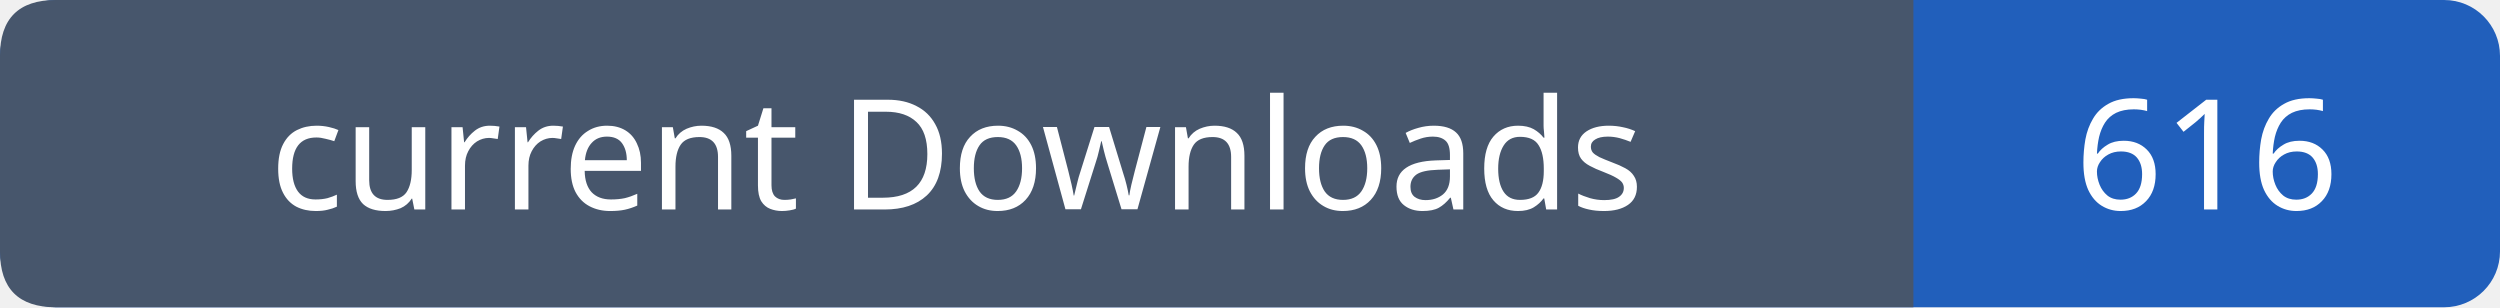
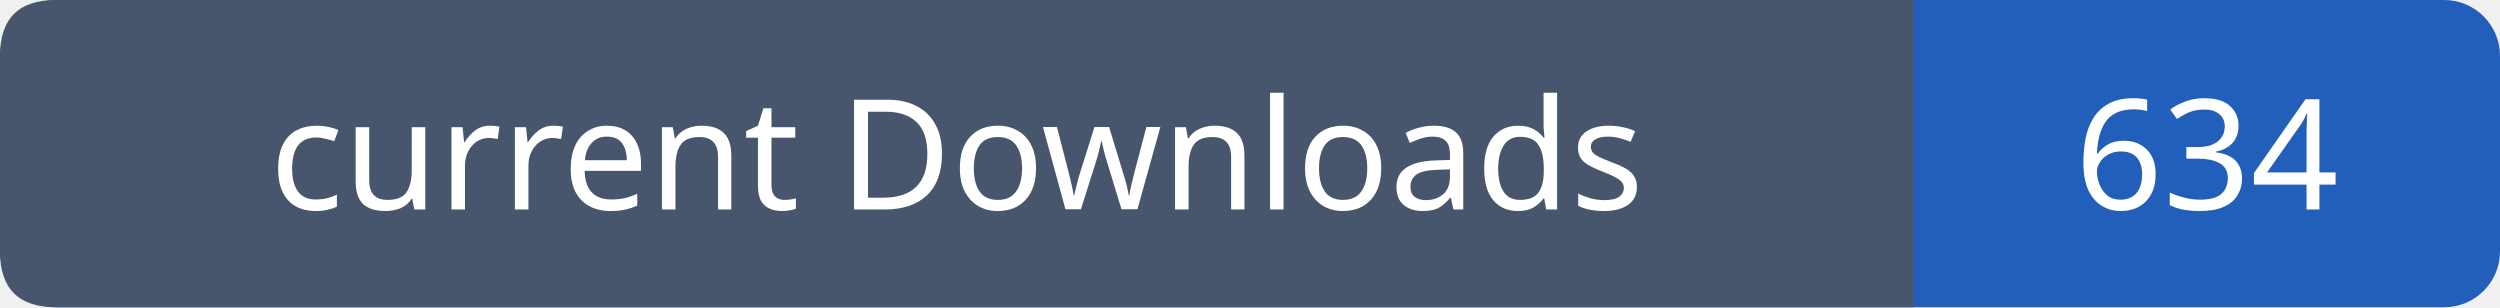
- <svg xmlns="http://www.w3.org/2000/svg" width="179" height="22" viewBox="0 0 179 22" role="img" aria-label="current Downloads: 616">
+ <svg xmlns="http://www.w3.org/2000/svg" width="179" height="22" viewBox="0 0 179 22" role="img" aria-label="current Downloads: 634">
  <rect width="179" height="22" rx="4" fill="#215fbb" />
  <path fill="#47566c" d="M4 0h133v22H4q-4 0-4-4V4q0-4 4-4" />
  <g font-family="Verdana,sans-serif" font-size="11" fill="white" text-anchor="middle">
    <text x="68.5" y="15">current Downloads</text>
-     <text x="158.0" y="15">616</text>
+     <text x="158.0" y="15">634</text>
  </g>
</svg>
